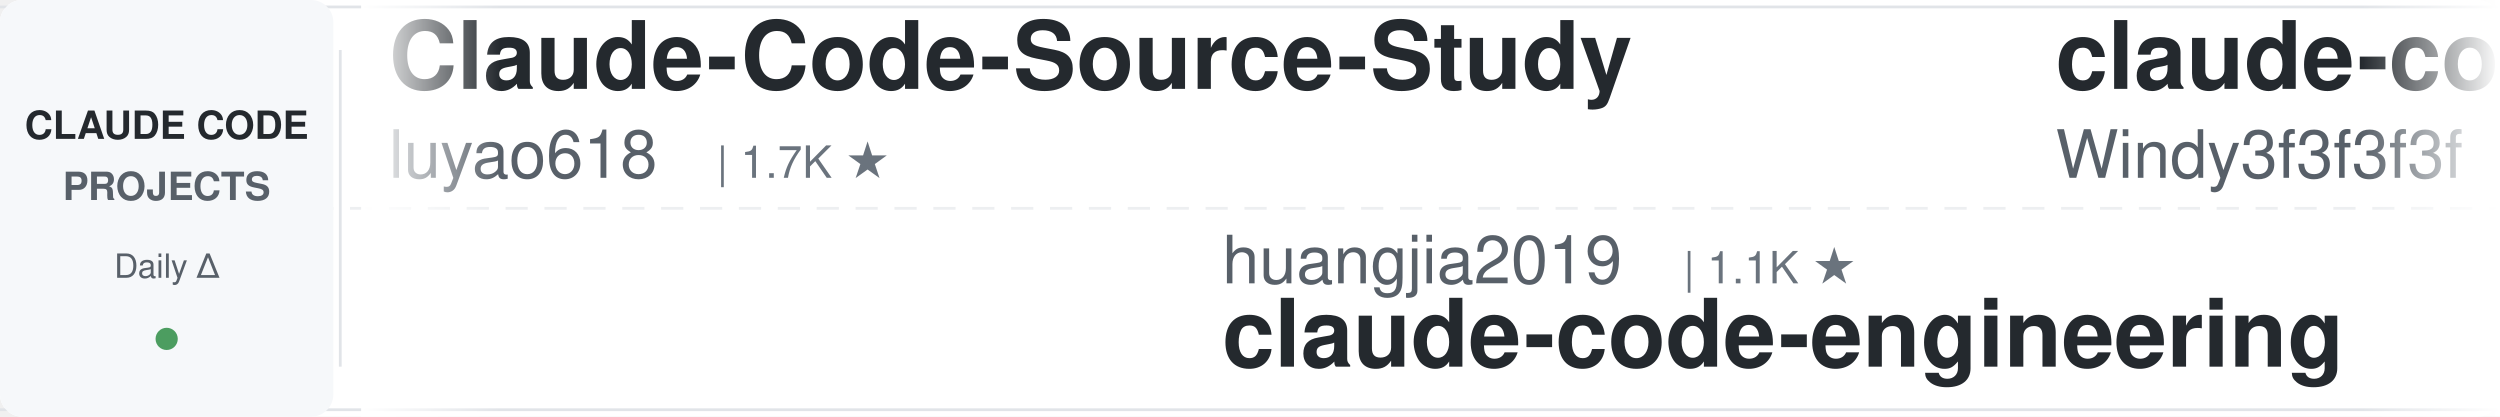
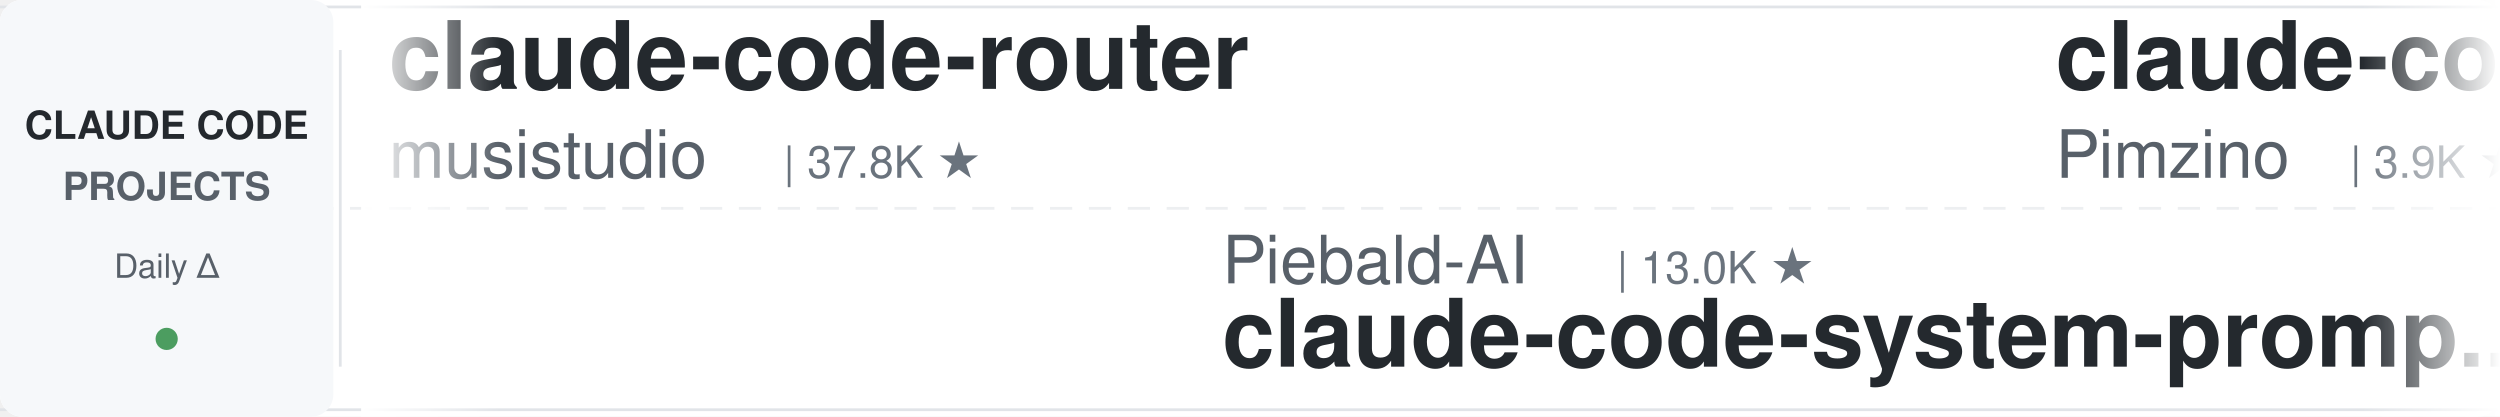
<svg xmlns="http://www.w3.org/2000/svg" width="900" height="150">
  <defs>
    <linearGradient id="leftFade" x1="0%" y1="0%" x2="100%" y2="0%">
      <stop offset="0%" style="stop-color:#ffffff;stop-opacity:1" />
      <stop offset="100%" style="stop-color:#ffffff;stop-opacity:0" />
    </linearGradient>
    <linearGradient id="rightFade" x1="0%" y1="0%" x2="100%" y2="0%">
      <stop offset="0%" style="stop-color:#ffffff;stop-opacity:0" />
      <stop offset="100%" style="stop-color:#ffffff;stop-opacity:1" />
    </linearGradient>
  </defs>
  <rect width="900" height="150" fill="#ffffff" rx="8" />
  <rect x="0" y="2" width="900" height="1" fill="#e1e4e8" />
  <rect x="0" y="147" width="900" height="1" fill="#e1e4e8" />
  <line x1="0" y1="75" x2="900" y2="75" stroke="#e1e4e8" stroke-width="1" stroke-dasharray="8 6" opacity="0.6" />
  <rect x="0" y="0" width="120" height="150" fill="#f6f8fa" rx="8" />
  <text x="60" y="50" font-family="-apple-system, BlinkMacSystemFont, 'Segoe UI', Helvetica, Arial, sans-serif" font-size="14" font-weight="600" fill="#24292e" text-anchor="middle">CLAUDE CODE</text>
  <text x="60" y="72" font-family="-apple-system, BlinkMacSystemFont, 'Segoe UI', Helvetica, Arial, sans-serif" font-size="14" font-weight="600" fill="#586069" text-anchor="middle">PROJECTS</text>
  <text x="60" y="100" font-family="-apple-system, BlinkMacSystemFont, 'Segoe UI', Helvetica, Arial, sans-serif" font-size="12" font-weight="500" fill="#586069" text-anchor="middle">Daily Δ</text>
  <circle cx="60" cy="122" r="4" fill="#22863a" opacity="0.8" />
  <rect x="122" y="18" width="1" height="114" fill="#e1e4e8" />
  <clipPath id="tickerClip">
    <rect x="130" y="0" width="770" height="150" />
  </clipPath>
  <g clip-path="url(#tickerClip)">
    <g id="tickerItems">
      <animateTransform attributeName="transform" attributeType="XML" type="translate" from="0 0" to="-3000 0" dur="54s" repeatCount="indefinite" />
      <g transform="translate(0, 0)">
+         <text x="140" y="32" font-family="-apple-system, BlinkMacSystemFont, 'Segoe UI', Helvetica, Arial, sans-serif" font-size="34" font-weight="600" fill="#24292e">claude-code-router</text>
+         <text x="140" y="64" font-family="-apple-system, BlinkMacSystemFont, 'Segoe UI', Helvetica, Arial, sans-serif" font-size="24" font-weight="400" fill="#586069">musistudio</text>
+         <text x="282" y="64" font-family="-apple-system, BlinkMacSystemFont, 'Segoe UI', Helvetica, Arial, sans-serif" font-size="16" font-weight="500" fill="#6a737d">| 37.8K ★</text>
+       </g>
+       <g transform="translate(300, 0)">
+         <text x="140" y="102" font-family="-apple-system, BlinkMacSystemFont, 'Segoe UI', Helvetica, Arial, sans-serif" font-size="24" font-weight="400" fill="#586069">Piebald-AI</text>
+         <text x="282" y="102" font-family="-apple-system, BlinkMacSystemFont, 'Segoe UI', Helvetica, Arial, sans-serif" font-size="16" font-weight="500" fill="#6a737d">| 13.0K ★</text>
+         <text x="140" y="132" font-family="-apple-system, BlinkMacSystemFont, 'Segoe UI', Helvetica, Arial, sans-serif" font-size="34" font-weight="600" fill="#24292e">claude-code-system-promp...</text>
+       </g>
+       <g transform="translate(600, 0)">
+         <text x="140" y="32" font-family="-apple-system, BlinkMacSystemFont, 'Segoe UI', Helvetica, Arial, sans-serif" font-size="34" font-weight="600" fill="#24292e">claude-code-spec-workflo...</text>
+         <text x="140" y="64" font-family="-apple-system, BlinkMacSystemFont, 'Segoe UI', Helvetica, Arial, sans-serif" font-size="24" font-weight="400" fill="#586069">Pimzino</text>
+         <text x="246" y="64" font-family="-apple-system, BlinkMacSystemFont, 'Segoe UI', Helvetica, Arial, sans-serif" font-size="16" font-weight="500" fill="#6a737d">| 3.9K ★</text>
+       </g>
+       <g transform="translate(900, 0)">
+         <text x="140" y="102" font-family="-apple-system, BlinkMacSystemFont, 'Segoe UI', Helvetica, Arial, sans-serif" font-size="24" font-weight="400" fill="#586069">daymade</text>
+         <text x="246" y="102" font-family="-apple-system, BlinkMacSystemFont, 'Segoe UI', Helvetica, Arial, sans-serif" font-size="16" font-weight="500" fill="#6a737d">| 1.5K ★</text>
+         <text x="140" y="132" font-family="-apple-system, BlinkMacSystemFont, 'Segoe UI', Helvetica, Arial, sans-serif" font-size="34" font-weight="600" fill="#24292e">claude-code-skills</text>
+       </g>
+       <g transform="translate(1200, 0)">
+         <text x="140" y="32" font-family="-apple-system, BlinkMacSystemFont, 'Segoe UI', Helvetica, Arial, sans-serif" font-size="34" font-weight="600" fill="#24292e">awesome-claude-code</text>
+         <text x="140" y="64" font-family="-apple-system, BlinkMacSystemFont, 'Segoe UI', Helvetica, Arial, sans-serif" font-size="24" font-weight="400" fill="#586069">jqueryscript</text>
+         <text x="306" y="64" font-family="-apple-system, BlinkMacSystemFont, 'Segoe UI', Helvetica, Arial, sans-serif" font-size="16" font-weight="500" fill="#6a737d">| 534 ★</text>
+       </g>
+       <g transform="translate(1500, 0)">
+         <text x="140" y="102" font-family="-apple-system, BlinkMacSystemFont, 'Segoe UI', Helvetica, Arial, sans-serif" font-size="24" font-weight="400" fill="#586069">1rgs</text>
+         <text x="210" y="102" font-family="-apple-system, BlinkMacSystemFont, 'Segoe UI', Helvetica, Arial, sans-serif" font-size="16" font-weight="500" fill="#6a737d">| 3.8K ★</text>
+         <text x="140" y="132" font-family="-apple-system, BlinkMacSystemFont, 'Segoe UI', Helvetica, Arial, sans-serif" font-size="34" font-weight="600" fill="#24292e">claude-code-proxy</text>
+       </g>
+       <g transform="translate(1800, 0)">
+         <text x="140" y="32" font-family="-apple-system, BlinkMacSystemFont, 'Segoe UI', Helvetica, Arial, sans-serif" font-size="34" font-weight="600" fill="#24292e">claude-code-showcase</text>
+         <text x="140" y="64" font-family="-apple-system, BlinkMacSystemFont, 'Segoe UI', Helvetica, Arial, sans-serif" font-size="24" font-weight="400" fill="#586069">ChrisWiles</text>
+         <text x="282" y="64" font-family="-apple-system, BlinkMacSystemFont, 'Segoe UI', Helvetica, Arial, sans-serif" font-size="16" font-weight="500" fill="#6a737d">| 6.1K ★</text>
+       </g>
+       <g transform="translate(2100, 0)">
+         <text x="140" y="102" font-family="-apple-system, BlinkMacSystemFont, 'Segoe UI', Helvetica, Arial, sans-serif" font-size="24" font-weight="400" fill="#586069">OneRedOak</text>
+         <text x="270" y="102" font-family="-apple-system, BlinkMacSystemFont, 'Segoe UI', Helvetica, Arial, sans-serif" font-size="16" font-weight="500" fill="#6a737d">| 3.9K ★</text>
+         <text x="140" y="132" font-family="-apple-system, BlinkMacSystemFont, 'Segoe UI', Helvetica, Arial, sans-serif" font-size="34" font-weight="600" fill="#24292e">claude-code-workflows</text>
+       </g>
+       <g transform="translate(2400, 0)">
        <text x="140" y="32" font-family="-apple-system, BlinkMacSystemFont, 'Segoe UI', Helvetica, Arial, sans-serif" font-size="34" font-weight="600" fill="#24292e">Claude-Code-Source-Study</text>
        <text x="140" y="64" font-family="-apple-system, BlinkMacSystemFont, 'Segoe UI', Helvetica, Arial, sans-serif" font-size="24" font-weight="400" fill="#586069">luyao618</text>
        <text x="258" y="64" font-family="-apple-system, BlinkMacSystemFont, 'Segoe UI', Helvetica, Arial, sans-serif" font-size="16" font-weight="500" fill="#6a737d">| 1.7K ★</text>
      </g>
-       <g transform="translate(300, 0)">
-         <text x="140" y="102" font-family="-apple-system, BlinkMacSystemFont, 'Segoe UI', Helvetica, Arial, sans-serif" font-size="24" font-weight="400" fill="#586069">huangjia2019</text>
-         <text x="306" y="102" font-family="-apple-system, BlinkMacSystemFont, 'Segoe UI', Helvetica, Arial, sans-serif" font-size="16" font-weight="500" fill="#6a737d">| 1.1K ★</text>
-         <text x="140" y="132" font-family="-apple-system, BlinkMacSystemFont, 'Segoe UI', Helvetica, Arial, sans-serif" font-size="34" font-weight="600" fill="#24292e">claude-code-engineering</text>
-       </g>
-       <g transform="translate(600, 0)">
-         <text x="140" y="32" font-family="-apple-system, BlinkMacSystemFont, 'Segoe UI', Helvetica, Arial, sans-serif" font-size="34" font-weight="600" fill="#24292e">claude-code-from-scratch</text>
-         <text x="140" y="64" font-family="-apple-system, BlinkMacSystemFont, 'Segoe UI', Helvetica, Arial, sans-serif" font-size="24" font-weight="400" fill="#586069">Windy3f3f3f3f</text>
-         <text x="318" y="64" font-family="-apple-system, BlinkMacSystemFont, 'Segoe UI', Helvetica, Arial, sans-serif" font-size="16" font-weight="500" fill="#6a737d">| 2.8K ★</text>
-       </g>
-       <g transform="translate(900, 0)">
-         <text x="140" y="102" font-family="-apple-system, BlinkMacSystemFont, 'Segoe UI', Helvetica, Arial, sans-serif" font-size="24" font-weight="400" fill="#586069">disler</text>
-         <text x="234" y="102" font-family="-apple-system, BlinkMacSystemFont, 'Segoe UI', Helvetica, Arial, sans-serif" font-size="16" font-weight="500" fill="#6a737d">| 3.9K ★</text>
-         <text x="140" y="132" font-family="-apple-system, BlinkMacSystemFont, 'Segoe UI', Helvetica, Arial, sans-serif" font-size="34" font-weight="600" fill="#24292e">claude-code-hooks-master...</text>
-       </g>
-       <g transform="translate(1200, 0)">
-         <text x="140" y="32" font-family="-apple-system, BlinkMacSystemFont, 'Segoe UI', Helvetica, Arial, sans-serif" font-size="34" font-weight="600" fill="#24292e">claude-code-local</text>
-         <text x="140" y="64" font-family="-apple-system, BlinkMacSystemFont, 'Segoe UI', Helvetica, Arial, sans-serif" font-size="24" font-weight="400" fill="#586069">nicedreamzapp</text>
-         <text x="318" y="64" font-family="-apple-system, BlinkMacSystemFont, 'Segoe UI', Helvetica, Arial, sans-serif" font-size="16" font-weight="500" fill="#6a737d">| 3.4K ★</text>
-       </g>
-       <g transform="translate(1500, 0)">
-         <text x="140" y="102" font-family="-apple-system, BlinkMacSystemFont, 'Segoe UI', Helvetica, Arial, sans-serif" font-size="24" font-weight="400" fill="#586069">shareAI-lab</text>
-         <text x="294" y="102" font-family="-apple-system, BlinkMacSystemFont, 'Segoe UI', Helvetica, Arial, sans-serif" font-size="16" font-weight="500" fill="#6a737d">| 79.0K ★</text>
-         <text x="140" y="132" font-family="-apple-system, BlinkMacSystemFont, 'Segoe UI', Helvetica, Arial, sans-serif" font-size="34" font-weight="600" fill="#24292e">learn-claude-code</text>
-       </g>
-       <g transform="translate(1800, 0)">
-         <text x="140" y="32" font-family="-apple-system, BlinkMacSystemFont, 'Segoe UI', Helvetica, Arial, sans-serif" font-size="34" font-weight="600" fill="#24292e">awesome-claude-code-tool...</text>
-         <text x="140" y="64" font-family="-apple-system, BlinkMacSystemFont, 'Segoe UI', Helvetica, Arial, sans-serif" font-size="24" font-weight="400" fill="#586069">rohitg00</text>
-         <text x="258" y="64" font-family="-apple-system, BlinkMacSystemFont, 'Segoe UI', Helvetica, Arial, sans-serif" font-size="16" font-weight="500" fill="#6a737d">| 2.7K ★</text>
-       </g>
-       <g transform="translate(2100, 0)">
-         <text x="140" y="102" font-family="-apple-system, BlinkMacSystemFont, 'Segoe UI', Helvetica, Arial, sans-serif" font-size="24" font-weight="400" fill="#586069">VILA-Lab</text>
-         <text x="258" y="102" font-family="-apple-system, BlinkMacSystemFont, 'Segoe UI', Helvetica, Arial, sans-serif" font-size="16" font-weight="500" fill="#6a737d">| 2.2K ★</text>
-         <text x="140" y="132" font-family="-apple-system, BlinkMacSystemFont, 'Segoe UI', Helvetica, Arial, sans-serif" font-size="34" font-weight="600" fill="#24292e">Dive-into-Claude-Code</text>
-       </g>
-       <g transform="translate(2400, 0)">
-         <text x="140" y="32" font-family="-apple-system, BlinkMacSystemFont, 'Segoe UI', Helvetica, Arial, sans-serif" font-size="34" font-weight="600" fill="#24292e">how-claude-code-works</text>
-         <text x="140" y="64" font-family="-apple-system, BlinkMacSystemFont, 'Segoe UI', Helvetica, Arial, sans-serif" font-size="24" font-weight="400" fill="#586069">Windy3f3f3f3f</text>
-         <text x="318" y="64" font-family="-apple-system, BlinkMacSystemFont, 'Segoe UI', Helvetica, Arial, sans-serif" font-size="16" font-weight="500" fill="#6a737d">| 3.8K ★</text>
-       </g>
      <g transform="translate(2700, 0)">
-         <text x="140" y="102" font-family="-apple-system, BlinkMacSystemFont, 'Segoe UI', Helvetica, Arial, sans-serif" font-size="24" font-weight="400" fill="#586069">LING71671</text>
-         <text x="270" y="102" font-family="-apple-system, BlinkMacSystemFont, 'Segoe UI', Helvetica, Arial, sans-serif" font-size="16" font-weight="500" fill="#6a737d">| 973 ★</text>
-         <text x="140" y="132" font-family="-apple-system, BlinkMacSystemFont, 'Segoe UI', Helvetica, Arial, sans-serif" font-size="34" font-weight="600" fill="#24292e">Open-ClaudeCode</text>
+         <text x="140" y="102" font-family="-apple-system, BlinkMacSystemFont, 'Segoe UI', Helvetica, Arial, sans-serif" font-size="24" font-weight="400" fill="#586069">Maciek-roboblog</text>
+         <text x="342" y="102" font-family="-apple-system, BlinkMacSystemFont, 'Segoe UI', Helvetica, Arial, sans-serif" font-size="16" font-weight="500" fill="#6a737d">| 8.8K ★</text>
+         <text x="140" y="132" font-family="-apple-system, BlinkMacSystemFont, 'Segoe UI', Helvetica, Arial, sans-serif" font-size="34" font-weight="600" fill="#24292e">Claude-Code-Usage-Monito...</text>
      </g>
      <g transform="translate(3000, 0)">
-         <text x="140" y="32" font-family="-apple-system, BlinkMacSystemFont, 'Segoe UI', Helvetica, Arial, sans-serif" font-size="34" font-weight="600" fill="#24292e">Claude-Code-Source-Study</text>
-         <text x="140" y="64" font-family="-apple-system, BlinkMacSystemFont, 'Segoe UI', Helvetica, Arial, sans-serif" font-size="24" font-weight="400" fill="#586069">luyao618</text>
-         <text x="258" y="64" font-family="-apple-system, BlinkMacSystemFont, 'Segoe UI', Helvetica, Arial, sans-serif" font-size="16" font-weight="500" fill="#6a737d">| 1.7K ★</text>
+         <text x="140" y="32" font-family="-apple-system, BlinkMacSystemFont, 'Segoe UI', Helvetica, Arial, sans-serif" font-size="34" font-weight="600" fill="#24292e">claude-code-router</text>
+         <text x="140" y="64" font-family="-apple-system, BlinkMacSystemFont, 'Segoe UI', Helvetica, Arial, sans-serif" font-size="24" font-weight="400" fill="#586069">musistudio</text>
+         <text x="282" y="64" font-family="-apple-system, BlinkMacSystemFont, 'Segoe UI', Helvetica, Arial, sans-serif" font-size="16" font-weight="500" fill="#6a737d">| 37.8K ★</text>
      </g>
      <g transform="translate(3300, 0)">
-         <text x="140" y="102" font-family="-apple-system, BlinkMacSystemFont, 'Segoe UI', Helvetica, Arial, sans-serif" font-size="24" font-weight="400" fill="#586069">huangjia2019</text>
-         <text x="306" y="102" font-family="-apple-system, BlinkMacSystemFont, 'Segoe UI', Helvetica, Arial, sans-serif" font-size="16" font-weight="500" fill="#6a737d">| 1.1K ★</text>
-         <text x="140" y="132" font-family="-apple-system, BlinkMacSystemFont, 'Segoe UI', Helvetica, Arial, sans-serif" font-size="34" font-weight="600" fill="#24292e">claude-code-engineering</text>
+         <text x="140" y="102" font-family="-apple-system, BlinkMacSystemFont, 'Segoe UI', Helvetica, Arial, sans-serif" font-size="24" font-weight="400" fill="#586069">Piebald-AI</text>
+         <text x="282" y="102" font-family="-apple-system, BlinkMacSystemFont, 'Segoe UI', Helvetica, Arial, sans-serif" font-size="16" font-weight="500" fill="#6a737d">| 13.0K ★</text>
+         <text x="140" y="132" font-family="-apple-system, BlinkMacSystemFont, 'Segoe UI', Helvetica, Arial, sans-serif" font-size="34" font-weight="600" fill="#24292e">claude-code-system-promp...</text>
      </g>
      <g transform="translate(3600, 0)">
-         <text x="140" y="32" font-family="-apple-system, BlinkMacSystemFont, 'Segoe UI', Helvetica, Arial, sans-serif" font-size="34" font-weight="600" fill="#24292e">claude-code-from-scratch</text>
-         <text x="140" y="64" font-family="-apple-system, BlinkMacSystemFont, 'Segoe UI', Helvetica, Arial, sans-serif" font-size="24" font-weight="400" fill="#586069">Windy3f3f3f3f</text>
-         <text x="318" y="64" font-family="-apple-system, BlinkMacSystemFont, 'Segoe UI', Helvetica, Arial, sans-serif" font-size="16" font-weight="500" fill="#6a737d">| 2.8K ★</text>
+         <text x="140" y="32" font-family="-apple-system, BlinkMacSystemFont, 'Segoe UI', Helvetica, Arial, sans-serif" font-size="34" font-weight="600" fill="#24292e">claude-code-spec-workflo...</text>
+         <text x="140" y="64" font-family="-apple-system, BlinkMacSystemFont, 'Segoe UI', Helvetica, Arial, sans-serif" font-size="24" font-weight="400" fill="#586069">Pimzino</text>
+         <text x="246" y="64" font-family="-apple-system, BlinkMacSystemFont, 'Segoe UI', Helvetica, Arial, sans-serif" font-size="16" font-weight="500" fill="#6a737d">| 3.9K ★</text>
      </g>
      <g transform="translate(3900, 0)">
-         <text x="140" y="102" font-family="-apple-system, BlinkMacSystemFont, 'Segoe UI', Helvetica, Arial, sans-serif" font-size="24" font-weight="400" fill="#586069">disler</text>
-         <text x="234" y="102" font-family="-apple-system, BlinkMacSystemFont, 'Segoe UI', Helvetica, Arial, sans-serif" font-size="16" font-weight="500" fill="#6a737d">| 3.9K ★</text>
-         <text x="140" y="132" font-family="-apple-system, BlinkMacSystemFont, 'Segoe UI', Helvetica, Arial, sans-serif" font-size="34" font-weight="600" fill="#24292e">claude-code-hooks-master...</text>
+         <text x="140" y="102" font-family="-apple-system, BlinkMacSystemFont, 'Segoe UI', Helvetica, Arial, sans-serif" font-size="24" font-weight="400" fill="#586069">daymade</text>
+         <text x="246" y="102" font-family="-apple-system, BlinkMacSystemFont, 'Segoe UI', Helvetica, Arial, sans-serif" font-size="16" font-weight="500" fill="#6a737d">| 1.5K ★</text>
+         <text x="140" y="132" font-family="-apple-system, BlinkMacSystemFont, 'Segoe UI', Helvetica, Arial, sans-serif" font-size="34" font-weight="600" fill="#24292e">claude-code-skills</text>
      </g>
    </g>
  </g>
  <rect x="130" y="0" width="50" height="150" fill="url(#leftFade)" />
  <rect x="850" y="0" width="50" height="150" fill="url(#rightFade)" />
</svg>
